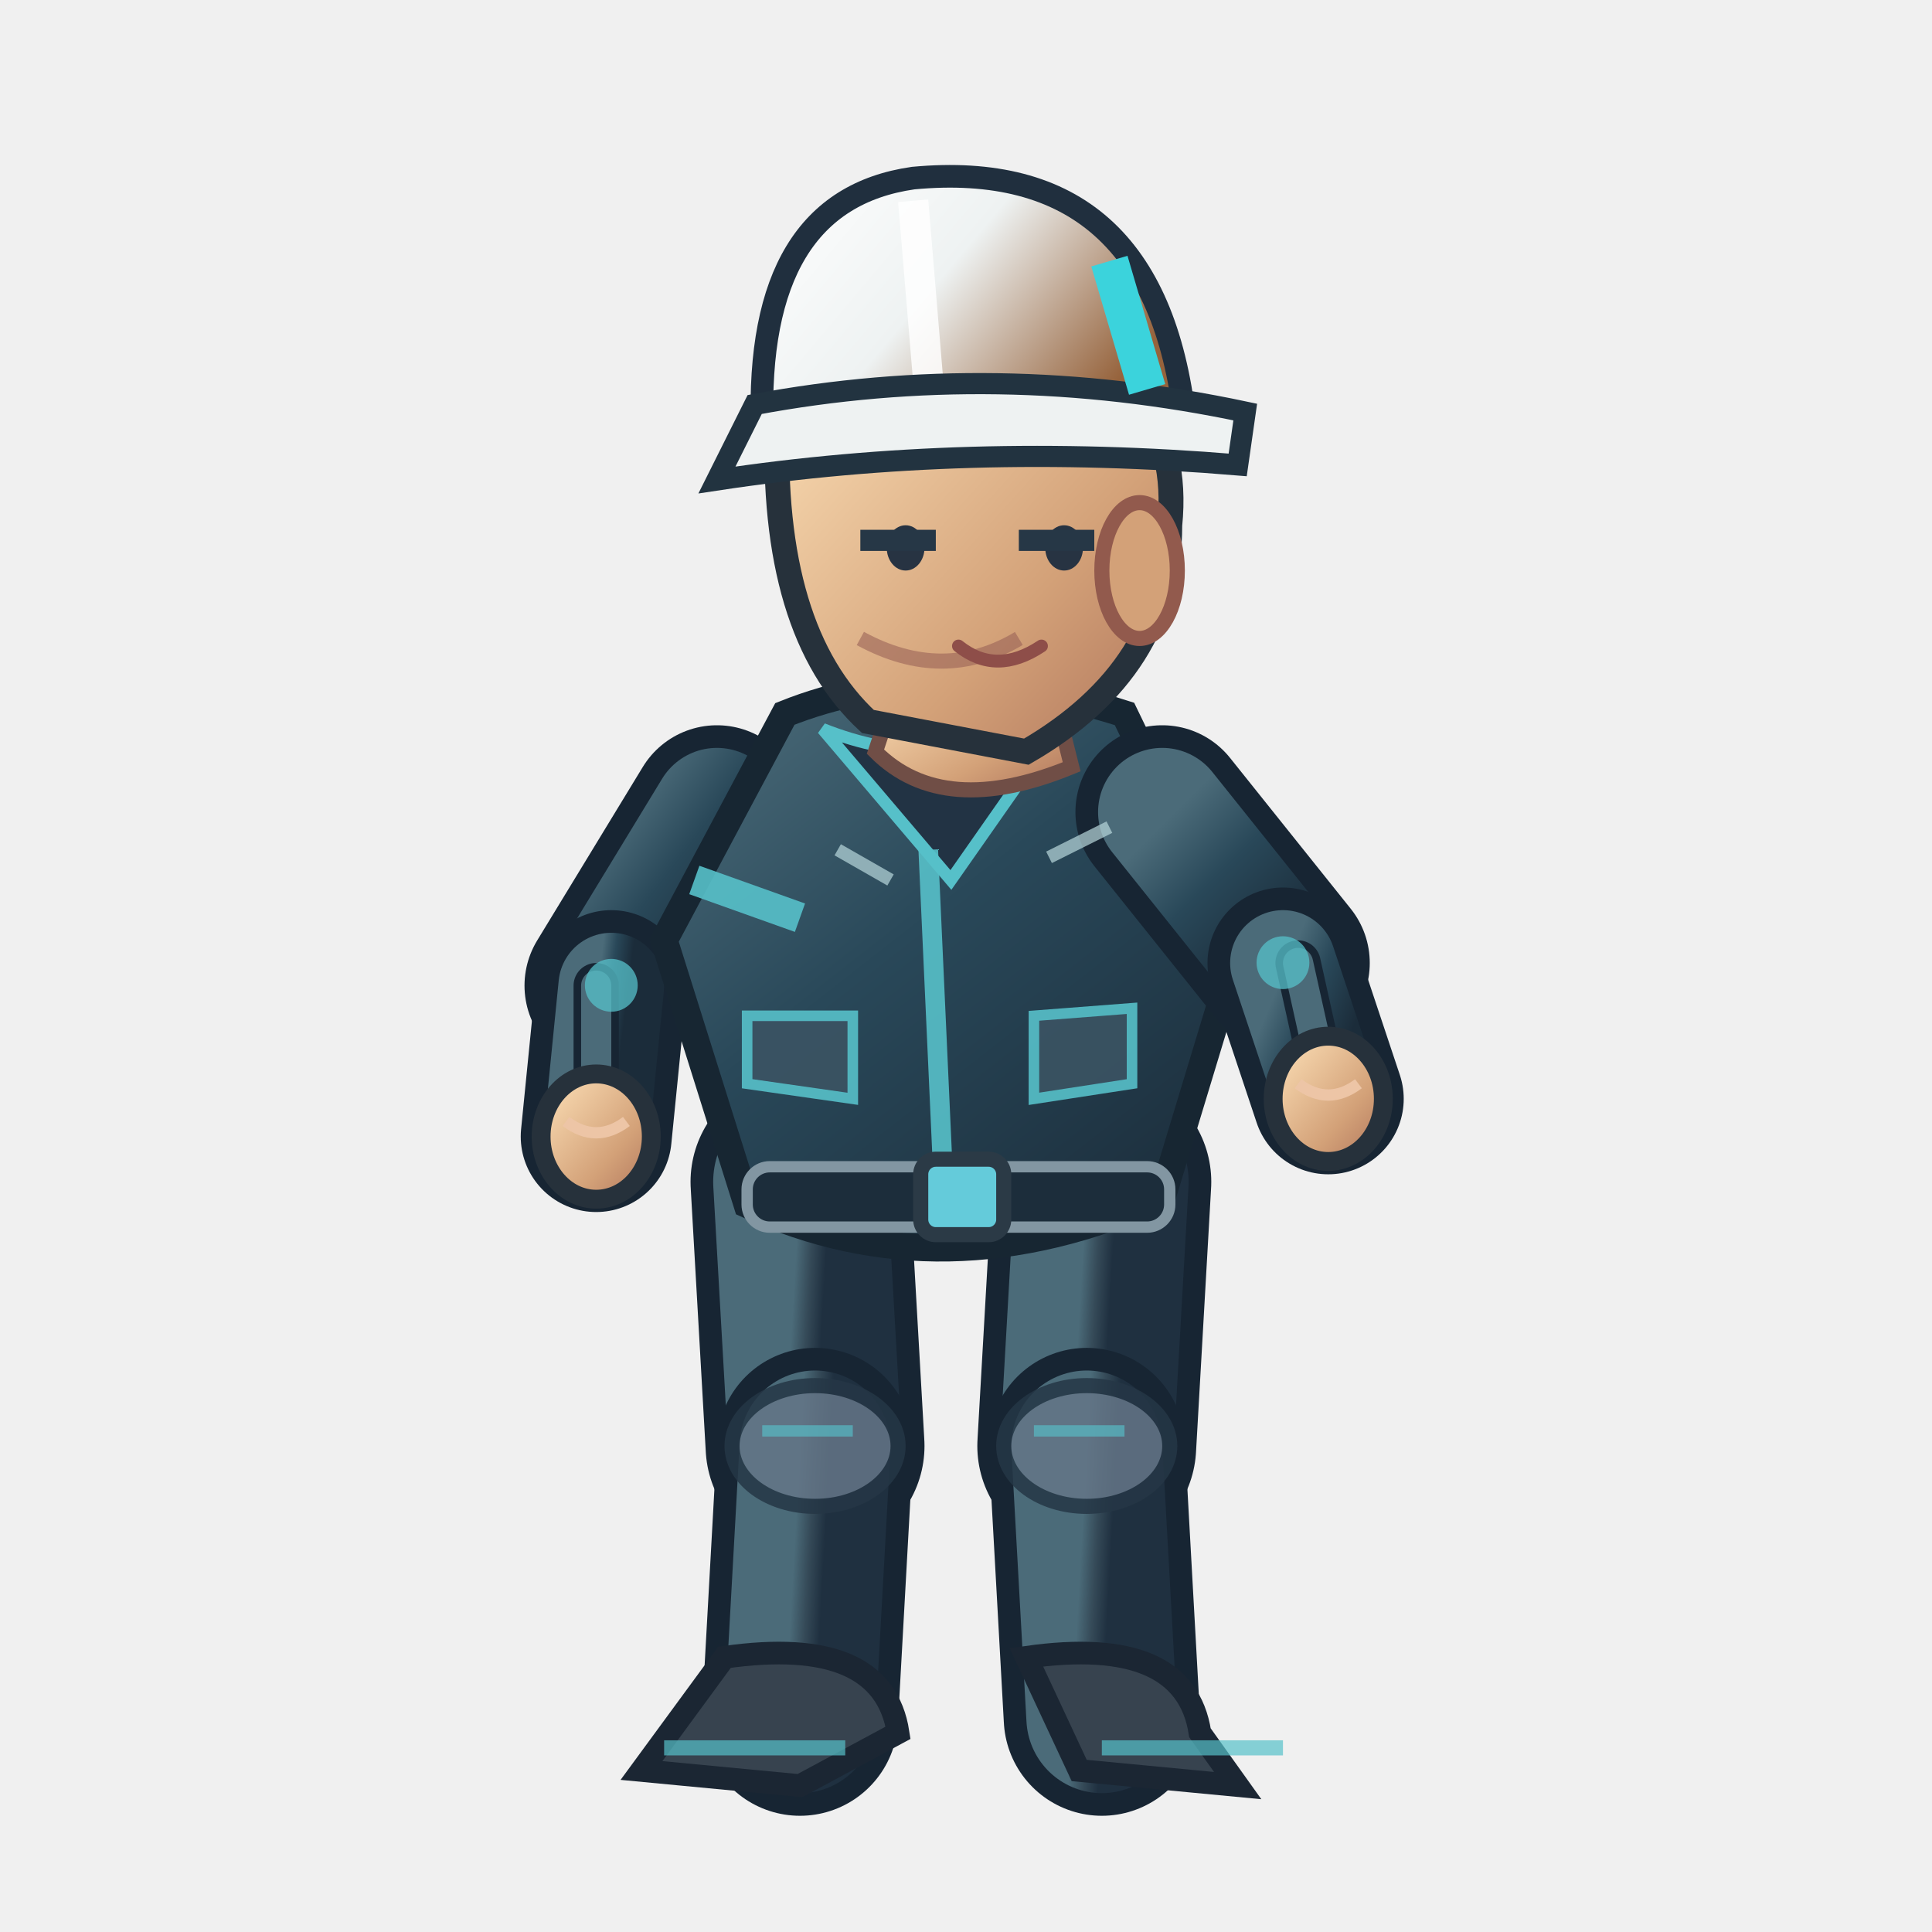
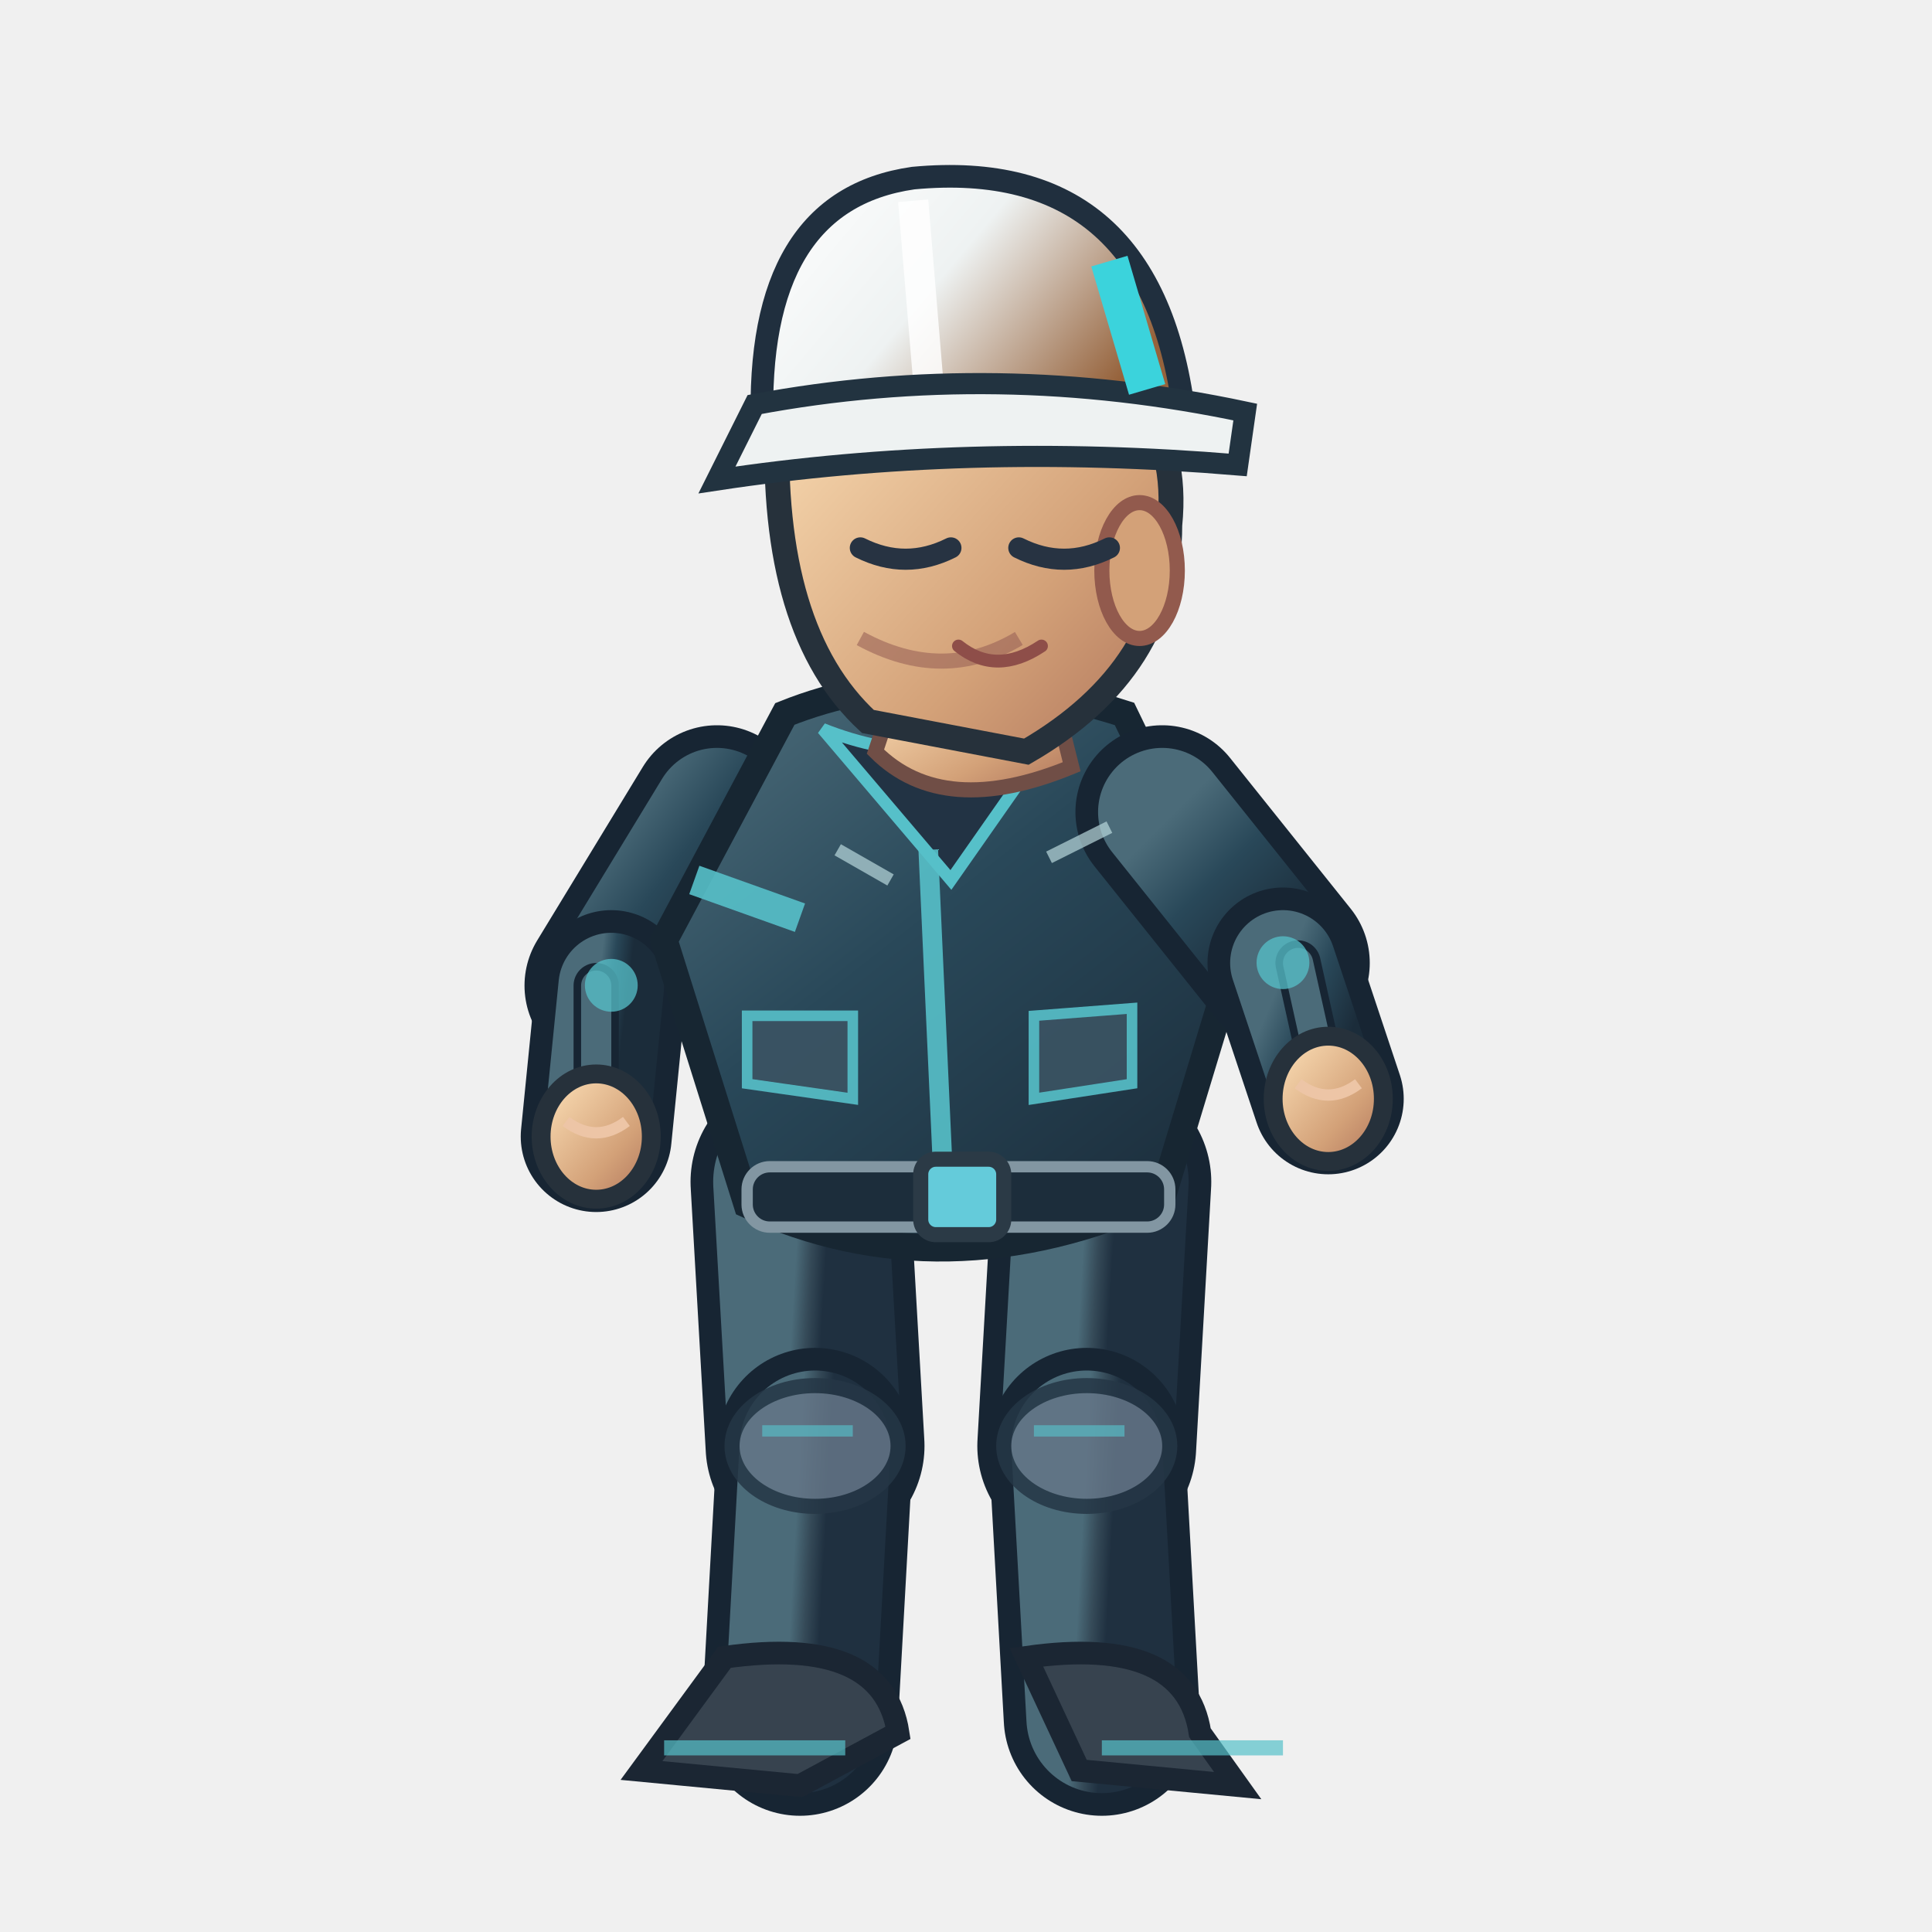
<svg xmlns="http://www.w3.org/2000/svg" width="256" height="256" viewBox="0 0 256 256">
  <defs>
    <linearGradient id="jacket" x1=".1" x2=".9" y1="0" y2="1">
      <stop offset="0" stop-color="#4b6b79" />
      <stop offset=".43" stop-color="#294859" />
      <stop offset="1" stop-color="#1b2c3a" />
    </linearGradient>
    <linearGradient id="helmet" x1="0" x2="1" y1="0" y2=".5">
      <stop offset="0" stop-color="#ffffff" />
      <stop offset=".5" stop-color="#eef2f2" />
      <stop offset="1" stop-color="#96633c" />
    </linearGradient>
    <linearGradient id="skin" x1="0" x2="1" y1="0" y2="1">
      <stop offset="0" stop-color="#ffe4bb" />
      <stop offset=".65" stop-color="#d3a178" />
      <stop offset="1" stop-color="#af745b" />
    </linearGradient>
    <linearGradient id="pant" x1="0" x2="1" y1="0" y2="1">
      <stop offset="0" stop-color="#4b6b79" />
      <stop offset=".5" stop-color="#354a58" />
      <stop offset="1" stop-color="#1f3040" />
    </linearGradient>
  </defs>
  <path d="M 106.0 156.6 L 108.0 191.6" fill="none" stroke="#172533" stroke-width="29" stroke-linecap="round" />
  <path d="M 106.0 156.6 L 108.0 191.6" fill="none" stroke="url(#pant)" stroke-width="23" stroke-linecap="round" />
  <path d="M 108.0 191.6 L 106.0 227.6" fill="none" stroke="#172533" stroke-width="26" stroke-linecap="round" />
  <path d="M 108.0 191.6 L 106.0 227.6" fill="none" stroke="url(#pant)" stroke-width="20" stroke-linecap="round" />
  <ellipse cx="108.0" cy="191.6" rx="11" ry="8" fill="#647687" stroke="#253645" stroke-width="2" opacity=".85" />
  <path d="M 101.0 189.6 l 12 0" stroke="#56c0c9" stroke-width="1.5" opacity=".65" />
  <path d="M 96.0 219.6 Q 117.0 216.6 119.0 229.6 L 106.0 236.6 L 85.0 234.6Z" fill="#37434f" stroke="#1b2633" stroke-width="3" />
  <path d="M 88.0 231.6 l 24 0" stroke="#56c0c9" stroke-width="2" opacity=".7" />
  <path d="M 146.0 156.6 L 144.0 191.6" fill="none" stroke="#172533" stroke-width="29" stroke-linecap="round" />
  <path d="M 146.0 156.6 L 144.0 191.6" fill="none" stroke="url(#pant)" stroke-width="23" stroke-linecap="round" />
  <path d="M 144.0 191.6 L 146.0 227.6" fill="none" stroke="#172533" stroke-width="26" stroke-linecap="round" />
  <path d="M 144.0 191.6 L 146.0 227.6" fill="none" stroke="url(#pant)" stroke-width="20" stroke-linecap="round" />
  <ellipse cx="144.0" cy="191.6" rx="11" ry="8" fill="#647687" stroke="#253645" stroke-width="2" opacity=".85" />
  <path d="M 137.0 189.6 l 12 0" stroke="#56c0c9" stroke-width="1.5" opacity=".65" />
  <path d="M 136.0 219.6 Q 157.0 216.6 159.0 229.6 L 164.0 236.6 L 143.0 234.6Z" fill="#37434f" stroke="#1b2633" stroke-width="3" />
  <path d="M 146.0 231.6 l 24 0" stroke="#56c0c9" stroke-width="2" opacity=".7" />
  <path d="M 95.0 107.6 L 81.0 130.6" fill="none" stroke="#172533" stroke-width="23" stroke-linecap="round" />
  <path d="M 95.0 107.6 L 81.0 130.6" fill="none" stroke="url(#jacket)" stroke-width="17" stroke-linecap="round" />
  <path d="M 81.0 130.6 L 79.0 150.6" fill="none" stroke="#172533" stroke-width="20" stroke-linecap="round" />
  <path d="M 81.0 130.6 L 79.0 150.6" fill="none" stroke="url(#jacket)" stroke-width="14" stroke-linecap="round" />
  <path d="M 79.0 130.6 L 79.0 150.6" fill="none" stroke="#172533" stroke-width="6" stroke-linecap="round" />
  <path d="M 79.0 130.6 L 79.0 150.6" fill="none" stroke="#4b6b79" stroke-width="4" stroke-linecap="round" />
  <circle cx="81" cy="130.559" r="3.5" fill="#56c0c9" opacity=".75" />
  <ellipse cx="79.0" cy="150.6" rx="7.3" ry="8.3" fill="url(#skin)" stroke="#26313b" stroke-width="2.5" />
  <path d="M 75.0 148.6 q 4 3 8 0" fill="none" stroke="#edc5a6" stroke-width="1.5" />
  <path d="M 104 94.6 Q 124 86.6 149 94.6 L 164 125.6 L 154 158.6 Q 125 171.6 99 159.6 L 88 124.6Z" fill="url(#jacket)" stroke="#172632" stroke-width="3.6" />
  <path d="M 109 96.6 Q 124 102.6 140 96.6 L 126 116.6Z" fill="#223344" stroke="#56c0c9" stroke-width="1.6" />
  <path d="M 123 112.6 L 125 156.6" stroke="#56c0c9" stroke-width="2.6" opacity=".9" />
  <path d="M 92 116.6 L 106 121.6 M 151 119.6 L 162 117.6" stroke="#56c0c9" stroke-width="4" opacity=".9" />
  <rect x="99" y="154.6" width="56" height="8" rx="3" fill="#1c2d3b" stroke="#8296a2" stroke-width="1.5" />
  <rect x="122" y="153.6" width="11" height="10" rx="2" fill="#64cbda" stroke="#2b3a46" stroke-width="2" />
  <path d="M 99 134.6 l 14 0 l 0 11 l -14 -2 Z M 137 134.6 l 13 -1 l 0 10 l -13 2 Z" fill="#3b5363" stroke="#56c0c9" stroke-width="1.4" opacity=".9" />
  <path d="M 119 90.6 L 139 89.6 L 142 101.6 Q 125 108.6 116 99.6Z" fill="url(#skin)" stroke="#704e46" stroke-width="2" />
  <path d="M 103 55.6 Q 113 36.6 135 43.6 Q 157 49.6 155 69.6 Q 155 88.6 136 99.6 L 115 95.6 Q 102 83.6 103 55.6Z" fill="url(#skin)" stroke="#26313b" stroke-width="3.3" />
  <ellipse cx="151" cy="75.6" rx="5" ry="9" fill="#d3a178" stroke="#925a4d" stroke-width="2" />
  <path d="M 135 84.6 q -10 6 -21 0" fill="none" stroke="#9a6257" stroke-width="2" opacity=".6" />
-   <ellipse cx="120" cy="72.6" rx="2.5" ry="3" fill="#273342" />
-   <ellipse cx="141" cy="72.6" rx="2.5" ry="3" fill="#273342" />
-   <path d="M 114 71.6h10 M 135 71.6h10" stroke="#263746" stroke-width="2.8" />
+   <path d="M 114 72.6 q 6 3 12 0 M 135 72.6 q 6 3 12 0" fill="none" stroke="#273342" stroke-width="2.8" stroke-linecap="round" />
  <path d="M 127 85.6 q 5 4 11 0" fill="none" stroke="#8e4e49" stroke-width="1.7" stroke-linecap="round" />
  <path d="M 101 56.6 Q 100 26.6 121 23.6 Q 153 20.6 157 55.6Z" fill="url(#helmet)" stroke="#202f3e" stroke-width="3" />
  <path d="M 121 26.6 L 123 50.6" stroke="#ffffff" stroke-width="4" opacity=".83" />
  <path d="M 100 53.6 Q 132 47.6 165 54.6 L 164 61.6 Q 128 58.6 95 63.6Z" fill="#eef2f2" stroke="#223340" stroke-width="2.8" />
  <path d="M 147 34.6 l 5 17" stroke="#3bd3dc" stroke-width="5" />
  <path d="M 154.0 107.6 L 170.0 127.6" fill="none" stroke="#172533" stroke-width="23" stroke-linecap="round" />
  <path d="M 154.0 107.6 L 170.0 127.6" fill="none" stroke="url(#jacket)" stroke-width="17" stroke-linecap="round" />
  <path d="M 170.0 127.6 L 176.0 145.6" fill="none" stroke="#172533" stroke-width="20" stroke-linecap="round" />
  <path d="M 170.0 127.6 L 176.0 145.6" fill="none" stroke="url(#jacket)" stroke-width="14" stroke-linecap="round" />
  <path d="M 172.0 127.6 L 176.0 145.6" fill="none" stroke="#172533" stroke-width="6" stroke-linecap="round" />
  <path d="M 172.0 127.6 L 176.0 145.6" fill="none" stroke="#4b6b79" stroke-width="4" stroke-linecap="round" />
  <circle cx="170" cy="127.559" r="3.5" fill="#56c0c9" opacity=".75" />
  <ellipse cx="176.0" cy="145.6" rx="7.3" ry="8.3" fill="url(#skin)" stroke="#26313b" stroke-width="2.5" />
  <path d="M 172.0 143.6 q 4 3 8 0" fill="none" stroke="#edc5a6" stroke-width="1.5" />
  <path d="M 111 112.6 l 7 4 M 139 113.6 l 8 -4" stroke="#b8d7db" stroke-width="1.7" opacity=".7" />
</svg>
